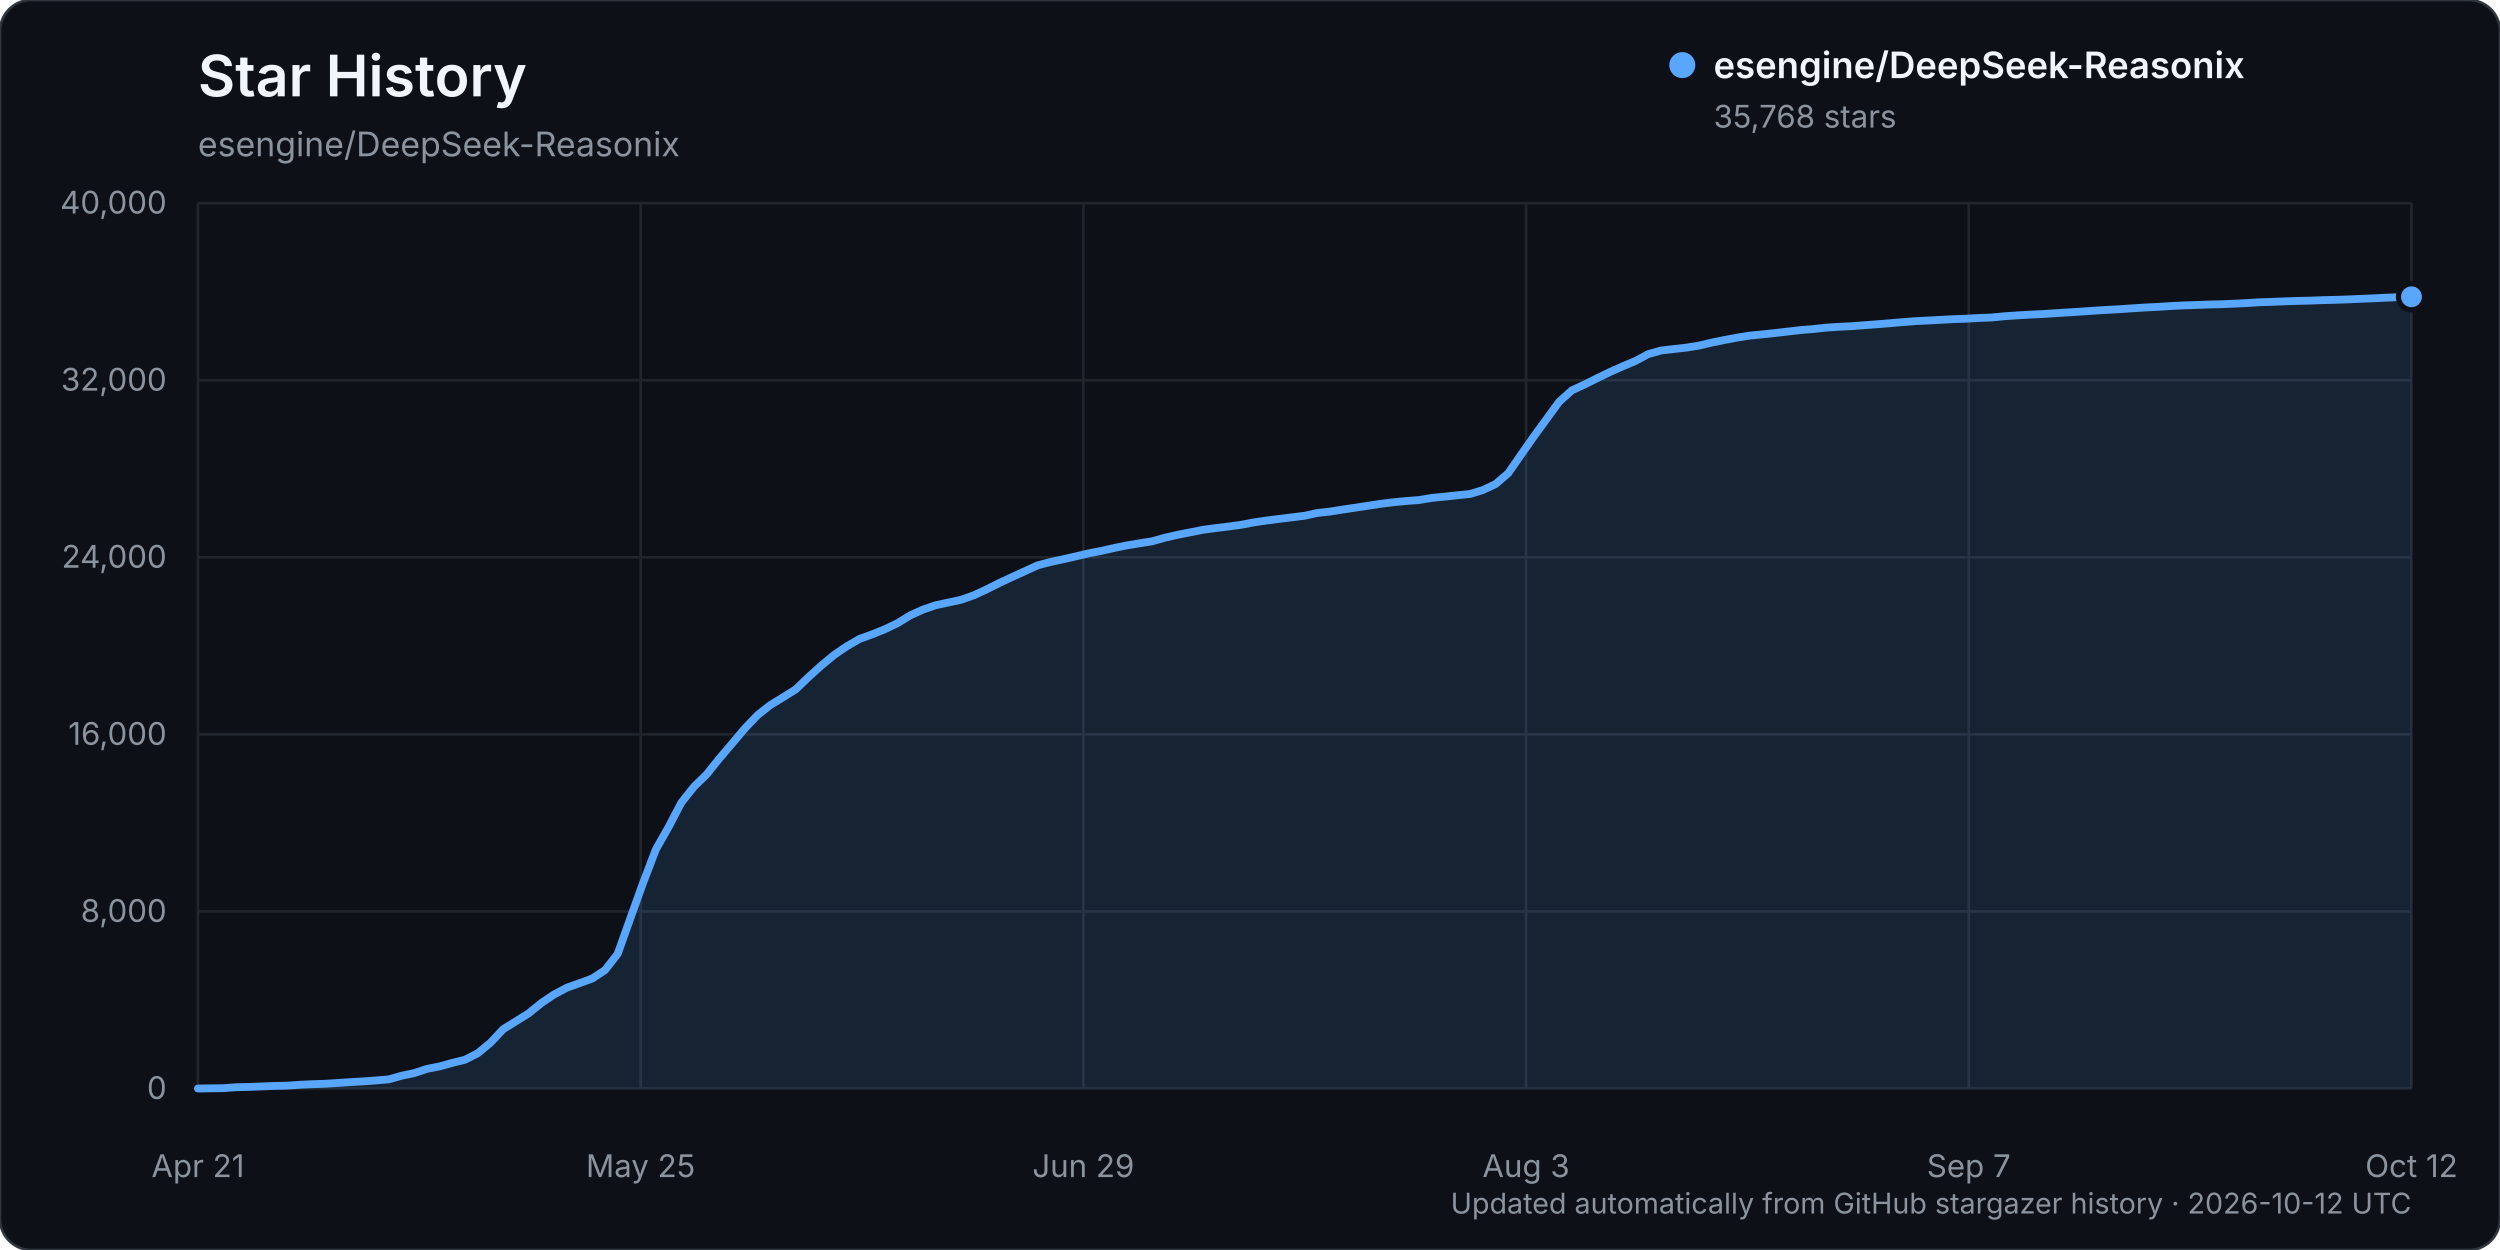
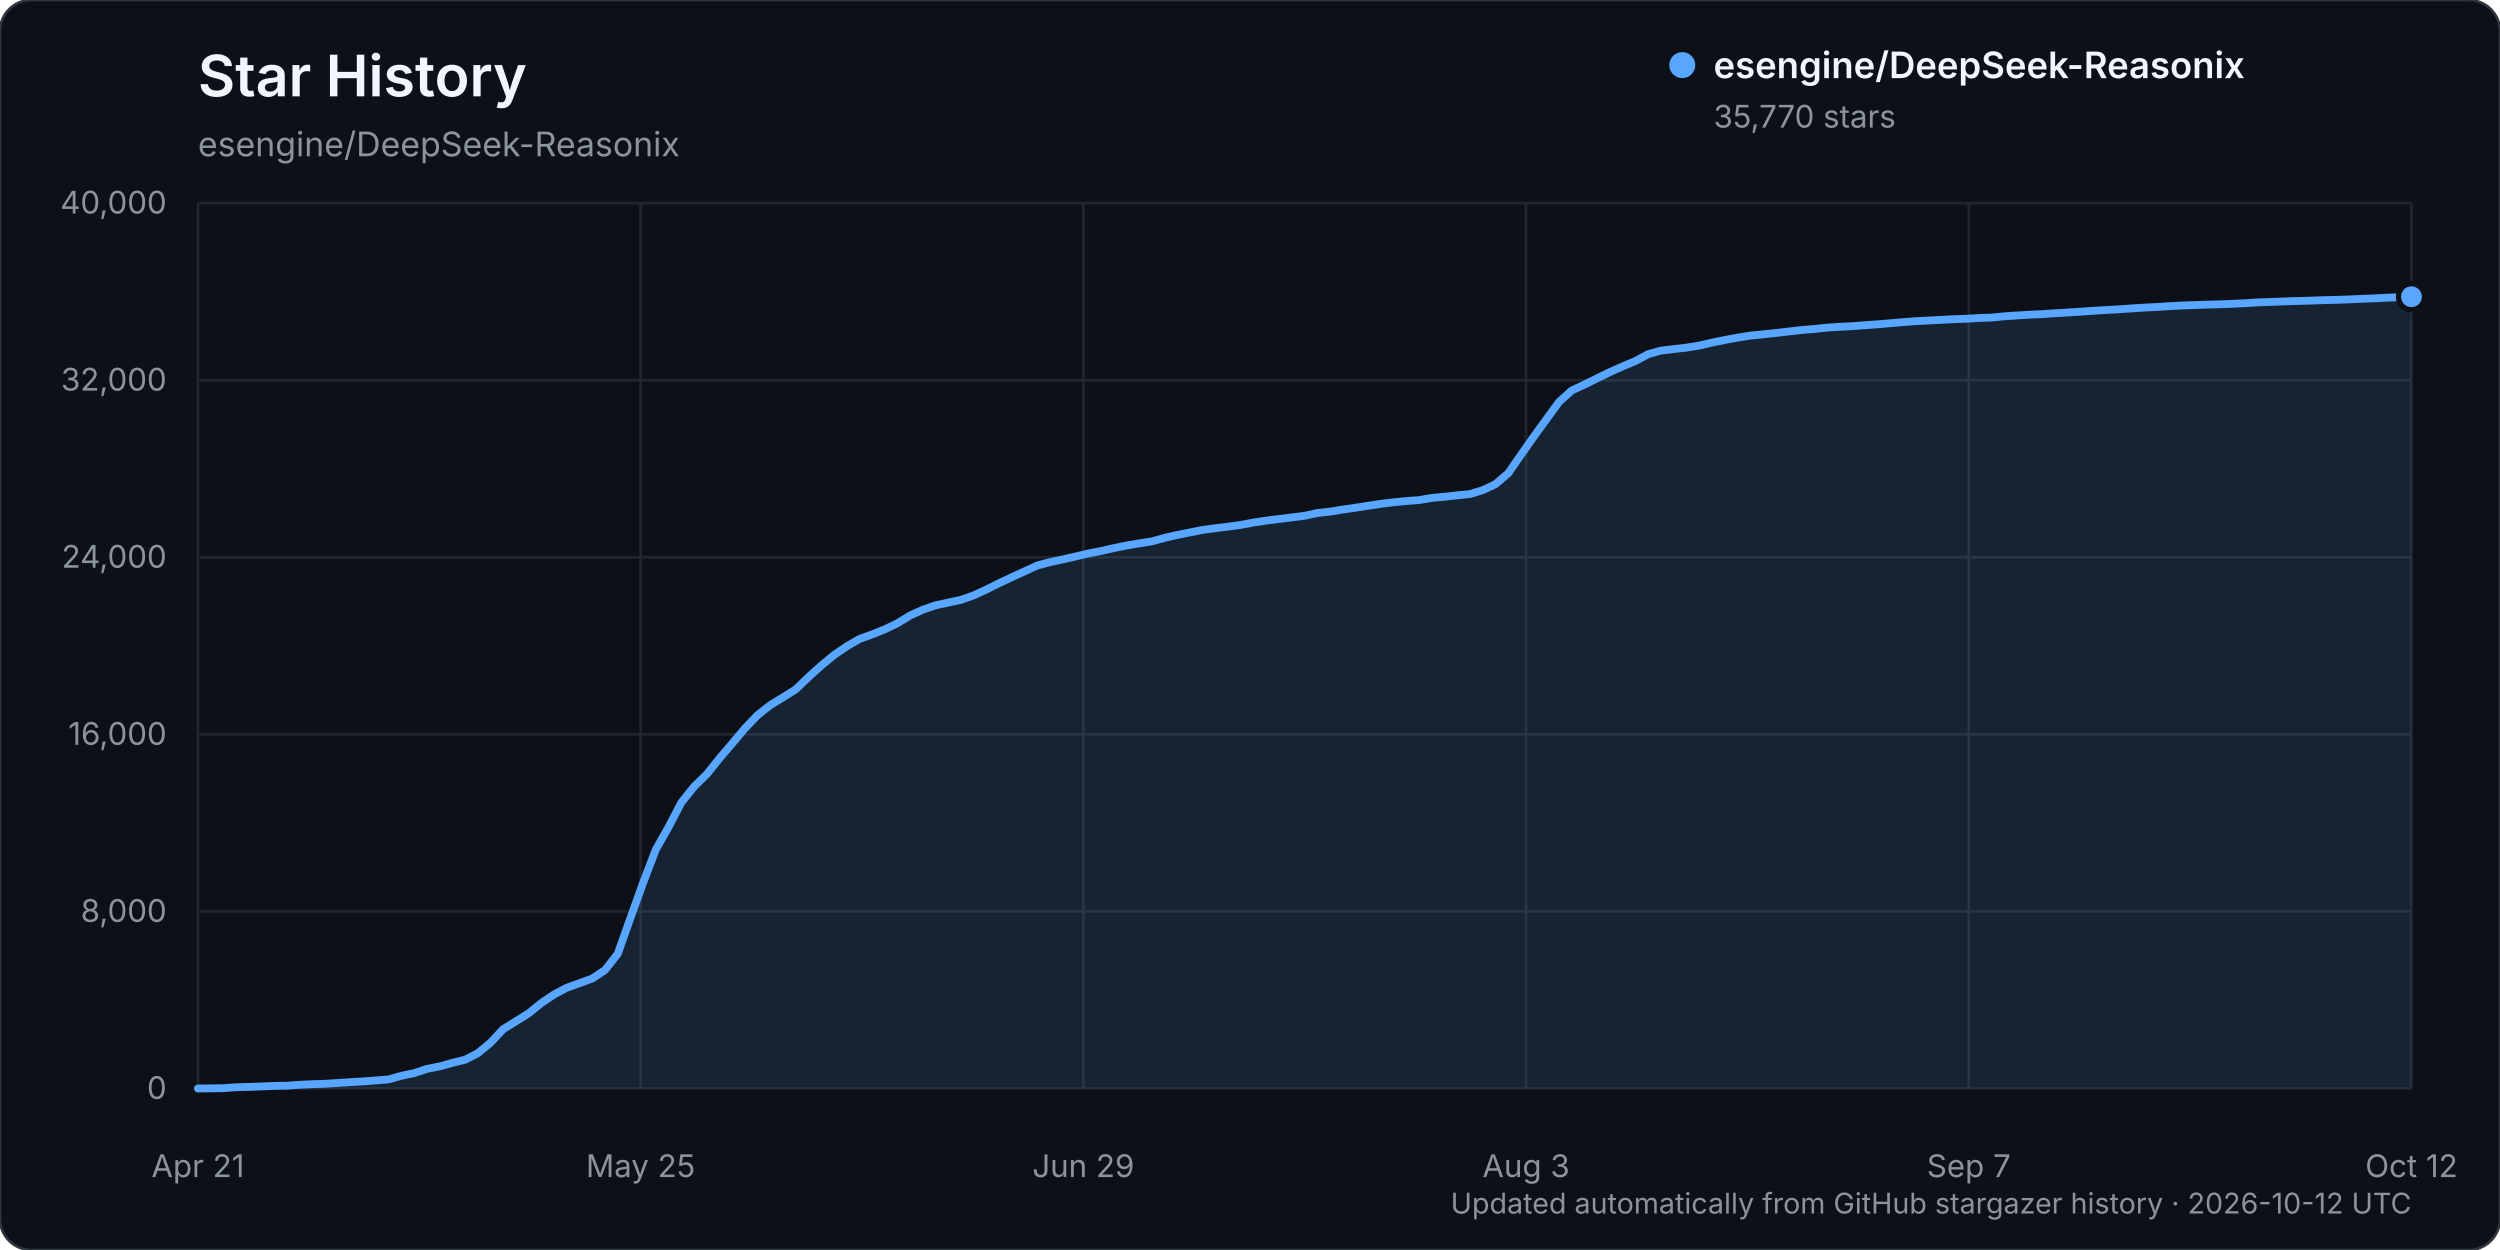
<svg xmlns="http://www.w3.org/2000/svg" width="960" height="480" viewBox="0 0 960 480" role="img" aria-labelledby="title description">
  <rect width="960" height="480" rx="12" fill="#0d1117" stroke="#30363d" />
  <text x="76" y="37" fill="#f0f6fc" font-family="-apple-system, BlinkMacSystemFont, 'Segoe UI', sans-serif" font-size="22" font-weight="600">Star History</text>
  <text x="76" y="60" fill="#8b949e" font-family="-apple-system, BlinkMacSystemFont, 'Segoe UI', sans-serif" font-size="13">esengine/DeepSeek-Reasonix</text>
  <g font-family="-apple-system, BlinkMacSystemFont, 'Segoe UI', sans-serif">
    <line x1="76" y1="418.00" x2="926" y2="418.00" stroke="#21262d" stroke-width="1" />
    <text x="64" y="422.00" text-anchor="end" fill="#8b949e" font-size="12">0</text>
    <line x1="76" y1="350.00" x2="926" y2="350.00" stroke="#21262d" stroke-width="1" />
    <text x="64" y="354.00" text-anchor="end" fill="#8b949e" font-size="12">8,000</text>
    <line x1="76" y1="282.00" x2="926" y2="282.00" stroke="#21262d" stroke-width="1" />
    <text x="64" y="286.00" text-anchor="end" fill="#8b949e" font-size="12">16,000</text>
    <line x1="76" y1="214.00" x2="926" y2="214.00" stroke="#21262d" stroke-width="1" />
    <text x="64" y="218.00" text-anchor="end" fill="#8b949e" font-size="12">24,000</text>
    <line x1="76" y1="146.00" x2="926" y2="146.00" stroke="#21262d" stroke-width="1" />
    <text x="64" y="150.00" text-anchor="end" fill="#8b949e" font-size="12">32,000</text>
    <line x1="76" y1="78.00" x2="926" y2="78.00" stroke="#21262d" stroke-width="1" />
    <text x="64" y="82.00" text-anchor="end" fill="#8b949e" font-size="12">40,000</text>
    <line x1="76.00" y1="78" x2="76.00" y2="418" stroke="#21262d" stroke-width="1" />
    <text x="76.00" y="452" text-anchor="middle" fill="#8b949e" font-size="12">Apr 21</text>
    <line x1="246.00" y1="78" x2="246.00" y2="418" stroke="#21262d" stroke-width="1" />
    <text x="246.00" y="452" text-anchor="middle" fill="#8b949e" font-size="12">May 25</text>
    <line x1="416.00" y1="78" x2="416.00" y2="418" stroke="#21262d" stroke-width="1" />
    <text x="416.00" y="452" text-anchor="middle" fill="#8b949e" font-size="12">Jun 29</text>
    <line x1="586.00" y1="78" x2="586.00" y2="418" stroke="#21262d" stroke-width="1" />
    <text x="586.00" y="452" text-anchor="middle" fill="#8b949e" font-size="12">Aug 3</text>
    <line x1="756.00" y1="78" x2="756.00" y2="418" stroke="#21262d" stroke-width="1" />
    <text x="756.00" y="452" text-anchor="middle" fill="#8b949e" font-size="12">Sep 7</text>
    <line x1="926.00" y1="78" x2="926.00" y2="418" stroke="#21262d" stroke-width="1" />
    <text x="926.00" y="452" text-anchor="middle" fill="#8b949e" font-size="12">Oct 12</text>
-     <path d="M76.00,417.99 L85.77,417.86 L90.66,417.49 L95.54,417.38 L100.43,417.19 L105.31,416.99 L110.20,416.90 L115.08,416.55 L119.97,416.33 L124.85,416.17 L129.74,415.86 L134.62,415.54 L139.51,415.25 L144.39,414.89 L149.28,414.48 L154.16,413.10 L159.05,412.08 L163.93,410.45 L168.82,409.50 L173.70,408.14 L178.59,406.93 L183.47,404.44 L188.36,400.40 L193.24,395.19 L198.13,392.16 L203.01,389.10 L207.90,385.16 L212.78,381.86 L217.67,379.28 L222.55,377.53 L227.44,375.75 L232.32,372.52 L237.21,366.26 L242.09,352.52 L246.98,338.94 L251.86,326.18 L256.75,317.55 L261.63,308.21 L266.52,302.06 L271.40,297.31 L276.29,291.21 L281.17,285.48 L286.06,279.67 L290.94,274.57 L295.83,270.73 L300.71,267.75 L305.60,264.69 L310.48,259.99 L315.37,255.58 L320.25,251.54 L325.14,248.20 L330.02,245.36 L334.91,243.59 L339.79,241.63 L344.68,239.28 L349.56,236.28 L354.45,234.07 L359.33,232.40 L364.22,231.36 L369.10,230.30 L373.99,228.58 L378.87,226.31 L383.76,223.86 L388.64,221.58 L393.53,219.35 L398.41,217.11 L403.30,215.82 L408.18,214.78 L413.07,213.66 L417.95,212.50 L422.84,211.56 L427.72,210.46 L432.61,209.45 L437.49,208.64 L442.38,207.87 L447.26,206.50 L452.15,205.38 L457.03,204.42 L461.92,203.45 L466.80,202.79 L471.69,202.20 L476.57,201.53 L481.46,200.60 L486.34,199.88 L491.23,199.26 L496.11,198.65 L501.00,198.05 L505.89,196.97 L510.77,196.44 L515.66,195.66 L520.54,194.94 L525.43,194.19 L530.31,193.45 L535.20,192.85 L540.08,192.38 L544.97,192.01 L549.85,191.19 L554.74,190.72 L559.62,190.18 L564.51,189.69 L569.39,188.20 L574.28,185.90 L579.16,181.71 L584.05,174.66 L588.93,167.70 L593.82,160.99 L598.70,154.30 L603.59,149.90 L608.47,147.64 L613.36,145.21 L618.24,142.84 L623.13,140.66 L628.01,138.61 L632.90,135.99 L637.78,134.61 L642.67,134.03 L647.55,133.49 L652.44,132.71 L657.32,131.55 L662.21,130.56 L667.09,129.65 L671.98,128.87 L676.86,128.39 L681.75,127.87 L686.63,127.30 L691.52,126.74 L696.40,126.34 L701.29,125.81 L706.17,125.49 L711.06,125.25 L715.94,124.87 L720.83,124.52 L725.71,124.12 L730.60,123.70 L735.48,123.32 L740.37,123.08 L745.25,122.82 L750.14,122.55 L755.02,122.38 L759.91,122.10 L764.79,121.92 L769.68,121.44 L774.56,121.11 L779.45,120.82 L784.33,120.60 L789.22,120.27 L794.10,119.97 L798.99,119.66 L803.87,119.32 L808.76,119.01 L813.64,118.75 L818.53,118.41 L823.41,118.10 L828.30,117.86 L833.18,117.54 L838.07,117.29 L842.95,117.13 L847.84,116.94 L852.72,116.84 L857.61,116.63 L862.49,116.39 L867.38,116.08 L872.26,115.92 L877.15,115.72 L882.03,115.56 L886.92,115.44 L891.80,115.26 L896.69,115.14 L901.57,114.98 L906.46,114.75 L911.34,114.56 L916.23,114.31 L921.11,114.13 L926.00,113.97 L926.00,418.00 L76.00,418.00 Z" fill="#58a6ff" opacity="0.12" />
-     <path d="M76.00,417.99 L85.77,417.86 L90.66,417.49 L95.54,417.38 L100.43,417.19 L105.31,416.99 L110.20,416.90 L115.08,416.55 L119.97,416.33 L124.85,416.17 L129.74,415.86 L134.62,415.54 L139.51,415.25 L144.39,414.89 L149.28,414.48 L154.16,413.10 L159.05,412.08 L163.93,410.45 L168.82,409.50 L173.70,408.14 L178.59,406.93 L183.47,404.44 L188.36,400.40 L193.24,395.19 L198.13,392.16 L203.01,389.10 L207.90,385.16 L212.78,381.86 L217.67,379.28 L222.55,377.53 L227.44,375.75 L232.32,372.52 L237.21,366.26 L242.09,352.52 L246.98,338.94 L251.86,326.18 L256.75,317.55 L261.63,308.21 L266.52,302.06 L271.40,297.31 L276.29,291.21 L281.17,285.48 L286.06,279.67 L290.94,274.57 L295.83,270.73 L300.71,267.75 L305.60,264.69 L310.48,259.99 L315.37,255.58 L320.25,251.54 L325.14,248.20 L330.02,245.36 L334.91,243.59 L339.79,241.63 L344.68,239.28 L349.56,236.28 L354.45,234.07 L359.33,232.40 L364.22,231.36 L369.10,230.30 L373.99,228.58 L378.87,226.31 L383.76,223.86 L388.64,221.58 L393.53,219.35 L398.41,217.11 L403.30,215.82 L408.18,214.78 L413.07,213.66 L417.95,212.50 L422.84,211.56 L427.72,210.46 L432.61,209.45 L437.49,208.64 L442.38,207.87 L447.26,206.50 L452.15,205.38 L457.03,204.42 L461.92,203.45 L466.80,202.79 L471.69,202.20 L476.57,201.53 L481.46,200.60 L486.34,199.88 L491.23,199.26 L496.11,198.65 L501.00,198.05 L505.89,196.97 L510.77,196.44 L515.66,195.66 L520.54,194.94 L525.43,194.19 L530.31,193.45 L535.20,192.85 L540.08,192.38 L544.97,192.01 L549.85,191.19 L554.74,190.72 L559.62,190.18 L564.51,189.69 L569.39,188.20 L574.28,185.90 L579.16,181.71 L584.05,174.66 L588.93,167.70 L593.82,160.99 L598.70,154.30 L603.59,149.90 L608.47,147.64 L613.36,145.21 L618.24,142.84 L623.13,140.66 L628.01,138.61 L632.90,135.99 L637.78,134.61 L642.67,134.03 L647.55,133.49 L652.44,132.71 L657.32,131.55 L662.21,130.56 L667.09,129.65 L671.98,128.87 L676.86,128.39 L681.75,127.87 L686.63,127.30 L691.52,126.74 L696.40,126.34 L701.29,125.81 L706.17,125.49 L711.06,125.25 L715.94,124.87 L720.83,124.52 L725.71,124.12 L730.60,123.70 L735.48,123.32 L740.37,123.08 L745.25,122.82 L750.14,122.55 L755.02,122.38 L759.91,122.10 L764.79,121.92 L769.68,121.44 L774.56,121.11 L779.45,120.82 L784.33,120.60 L789.22,120.27 L794.10,119.97 L798.99,119.66 L803.87,119.32 L808.76,119.01 L813.64,118.75 L818.53,118.41 L823.41,118.10 L828.30,117.86 L833.18,117.54 L838.07,117.29 L842.95,117.13 L847.84,116.94 L852.72,116.84 L857.61,116.63 L862.49,116.39 L867.38,116.08 L872.26,115.92 L877.15,115.72 L882.03,115.56 L886.92,115.44 L891.80,115.26 L896.69,115.14 L901.57,114.98 L906.46,114.75 L911.34,114.56 L916.23,114.31 L921.11,114.13 L926.00,113.97" fill="none" stroke="#58a6ff" stroke-width="3" stroke-linecap="round" stroke-linejoin="round" />
-     <circle cx="926.00" cy="113.97" r="5" fill="#58a6ff" stroke="#0d1117" stroke-width="2" />
+     <path d="M76.00,417.99 L85.77,417.86 L90.66,417.49 L95.54,417.38 L100.43,417.19 L105.31,416.99 L110.20,416.90 L115.08,416.55 L119.97,416.33 L124.85,416.17 L129.74,415.86 L134.62,415.54 L139.51,415.25 L144.39,414.89 L149.28,414.48 L154.16,413.10 L159.05,412.08 L163.93,410.45 L168.82,409.50 L173.70,408.14 L178.59,406.93 L183.47,404.44 L188.36,400.40 L193.24,395.19 L198.13,392.16 L203.01,389.10 L207.90,385.16 L212.78,381.86 L217.67,379.28 L222.55,377.53 L227.44,375.75 L232.32,372.52 L237.21,366.26 L242.09,352.52 L246.98,338.94 L251.86,326.18 L256.75,317.55 L261.63,308.21 L266.52,302.06 L271.40,297.31 L276.29,291.21 L281.17,285.49 L286.06,279.68 L290.94,274.58 L295.83,270.74 L300.71,267.76 L305.60,264.69 L310.48,259.99 L315.37,255.59 L320.25,251.55 L325.14,248.21 L330.02,245.36 L334.91,243.61 L339.79,241.65 L344.68,239.30 L349.56,236.30 L354.45,234.09 L359.33,232.42 L364.22,231.37 L369.10,230.32 L373.99,228.59 L378.87,226.33 L383.76,223.88 L388.64,221.60 L393.53,219.36 L398.41,217.13 L403.30,215.84 L408.18,214.80 L413.07,213.68 L417.95,212.52 L422.84,211.58 L427.72,210.47 L432.61,209.47 L437.49,208.65 L442.38,207.89 L447.26,206.52 L452.15,205.40 L457.03,204.44 L461.92,203.47 L466.80,202.81 L471.69,202.22 L476.57,201.55 L481.46,200.62 L486.34,199.90 L491.23,199.28 L496.11,198.67 L501.00,198.06 L505.89,196.99 L510.77,196.46 L515.66,195.67 L520.54,194.96 L525.43,194.20 L530.31,193.46 L535.20,192.87 L540.08,192.39 L544.97,192.03 L549.85,191.20 L554.74,190.74 L559.62,190.20 L564.51,189.71 L569.39,188.22 L574.28,185.92 L579.16,181.73 L584.05,174.69 L588.93,167.72 L593.82,161.00 L598.70,154.31 L603.59,149.92 L608.47,147.66 L613.36,145.23 L618.24,142.86 L623.13,140.68 L628.01,138.63 L632.90,136.00 L637.78,134.63 L642.67,134.05 L647.55,133.50 L652.44,132.72 L657.32,131.57 L662.21,130.58 L667.09,129.67 L671.98,128.89 L676.86,128.40 L681.75,127.89 L686.63,127.32 L691.52,126.76 L696.40,126.36 L701.29,125.83 L706.17,125.51 L711.06,125.27 L715.94,124.89 L720.83,124.54 L725.71,124.14 L730.60,123.72 L735.48,123.34 L740.37,123.09 L745.25,122.84 L750.14,122.57 L755.02,122.40 L759.91,122.12 L764.79,121.94 L769.68,121.46 L774.56,121.13 L779.45,120.84 L784.33,120.62 L789.22,120.29 L794.10,119.99 L798.99,119.68 L803.87,119.34 L808.76,119.03 L813.64,118.77 L818.53,118.43 L823.41,118.12 L828.30,117.87 L833.18,117.56 L838.07,117.30 L842.95,117.15 L847.84,116.96 L852.72,116.85 L857.61,116.65 L862.49,116.41 L867.38,116.10 L872.26,115.94 L877.15,115.74 L882.03,115.58 L886.92,115.46 L891.80,115.27 L896.69,115.16 L901.57,114.99 L906.46,114.76 L911.34,114.58 L916.23,114.33 L921.11,114.14 L926.00,113.95 L926.00,418.00 L76.00,418.00 Z" fill="#58a6ff" opacity="0.12" />
+     <path d="M76.00,417.99 L85.77,417.86 L90.66,417.49 L95.54,417.38 L100.43,417.19 L105.31,416.99 L110.20,416.90 L115.08,416.55 L119.97,416.33 L124.85,416.17 L129.74,415.86 L134.62,415.54 L139.51,415.25 L144.39,414.89 L149.28,414.48 L154.16,413.10 L159.05,412.08 L163.93,410.45 L168.82,409.50 L173.70,408.14 L178.59,406.93 L183.47,404.44 L188.36,400.40 L193.24,395.19 L198.13,392.16 L203.01,389.10 L207.90,385.16 L212.78,381.86 L217.67,379.28 L222.55,377.53 L227.44,375.75 L232.32,372.52 L237.21,366.26 L242.09,352.52 L246.98,338.94 L251.86,326.18 L256.75,317.55 L261.63,308.21 L266.52,302.06 L271.40,297.31 L276.29,291.21 L281.17,285.49 L286.06,279.68 L290.94,274.58 L295.83,270.74 L300.71,267.76 L305.60,264.69 L310.48,259.99 L315.37,255.59 L320.25,251.55 L325.14,248.21 L330.02,245.36 L334.91,243.61 L339.79,241.65 L344.68,239.30 L349.56,236.30 L354.45,234.09 L359.33,232.42 L364.22,231.37 L369.10,230.32 L373.99,228.59 L378.87,226.33 L383.76,223.88 L388.64,221.60 L393.53,219.36 L398.41,217.13 L403.30,215.84 L408.18,214.80 L413.07,213.68 L417.95,212.52 L422.84,211.58 L427.72,210.47 L432.61,209.47 L437.49,208.65 L442.38,207.89 L447.26,206.52 L452.15,205.40 L457.03,204.44 L461.92,203.47 L466.80,202.81 L471.69,202.22 L476.57,201.55 L481.46,200.62 L486.34,199.90 L491.23,199.28 L496.11,198.67 L501.00,198.06 L505.89,196.99 L510.77,196.46 L515.66,195.67 L520.54,194.96 L525.43,194.20 L530.31,193.46 L535.20,192.87 L540.08,192.39 L544.97,192.03 L549.85,191.20 L554.74,190.74 L559.62,190.20 L564.51,189.71 L569.39,188.22 L574.28,185.92 L579.16,181.73 L584.05,174.69 L588.93,167.72 L593.82,161.00 L598.70,154.31 L603.59,149.92 L608.47,147.66 L613.36,145.23 L618.24,142.86 L623.13,140.68 L628.01,138.63 L632.90,136.00 L637.78,134.63 L642.67,134.05 L647.55,133.50 L652.44,132.72 L657.32,131.57 L662.21,130.58 L667.09,129.67 L671.98,128.89 L676.86,128.40 L681.75,127.89 L686.63,127.32 L691.52,126.76 L696.40,126.36 L701.29,125.83 L706.17,125.51 L711.06,125.27 L715.94,124.89 L720.83,124.54 L725.71,124.14 L730.60,123.72 L735.48,123.34 L740.37,123.09 L745.25,122.84 L750.14,122.57 L755.02,122.40 L759.91,122.12 L764.79,121.94 L769.68,121.46 L774.56,121.13 L779.45,120.84 L784.33,120.62 L789.22,120.29 L794.10,119.99 L798.99,119.68 L803.87,119.34 L808.76,119.03 L813.64,118.77 L818.53,118.43 L823.41,118.12 L828.30,117.87 L833.18,117.56 L838.07,117.30 L842.95,117.15 L847.84,116.96 L852.72,116.85 L857.61,116.65 L862.49,116.41 L867.38,116.10 L872.26,115.94 L877.15,115.74 L882.03,115.58 L886.92,115.46 L891.80,115.27 L896.69,115.16 L901.57,114.99 L906.46,114.76 L911.34,114.58 L916.23,114.33 L921.11,114.14 L926.00,113.95" fill="none" stroke="#58a6ff" stroke-width="3" stroke-linecap="round" stroke-linejoin="round" />
+     <circle cx="926.00" cy="113.95" r="5" fill="#58a6ff" stroke="#0d1117" stroke-width="2" />
    <g transform="translate(646, 25)">
      <circle cx="0" cy="0" r="5" fill="#58a6ff" />
      <text x="12" y="5" fill="#f0f6fc" font-size="14" font-weight="600">esengine/DeepSeek-Reasonix</text>
-       <text x="12" y="24" fill="#8b949e" font-size="12">35,768 stars</text>
+       <text x="12" y="24" fill="#8b949e" font-size="12">35,770 stars</text>
    </g>
    <text x="926" y="466" text-anchor="end" fill="#8b949e" font-size="11">Updated automatically from GitHub stargazer history · 2026-10-12 UTC</text>
  </g>
</svg>
